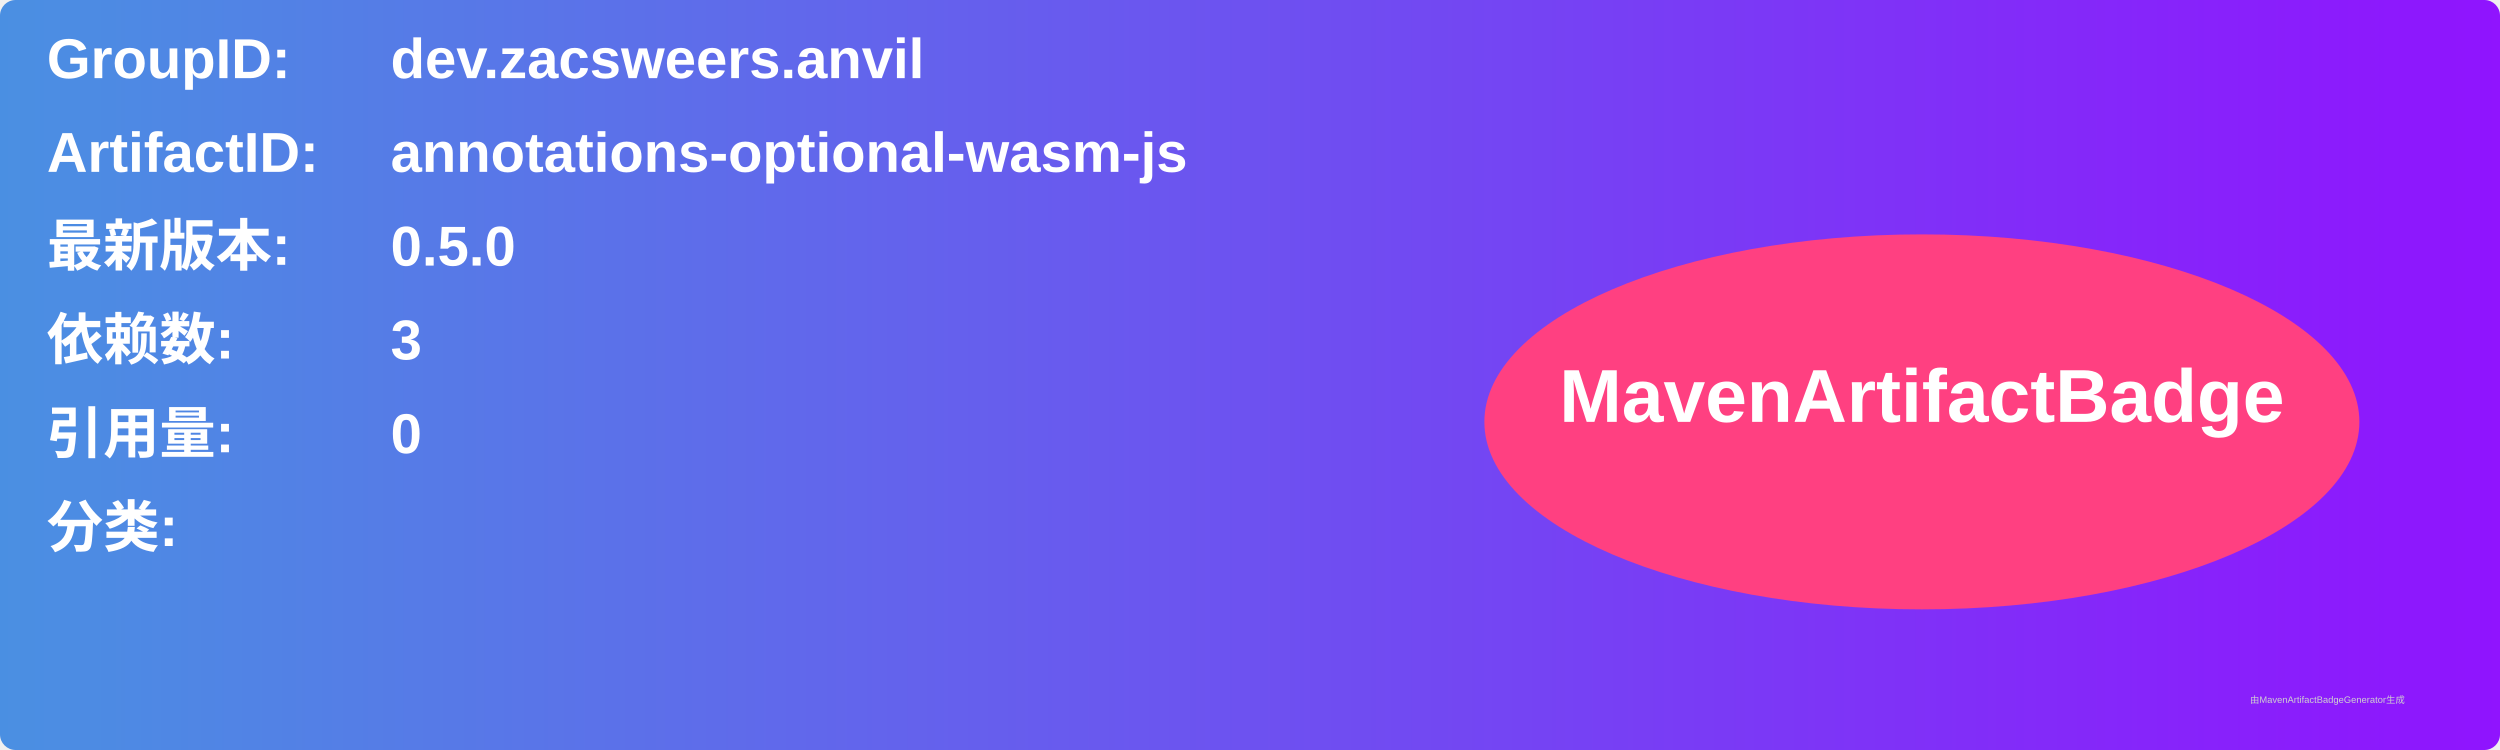
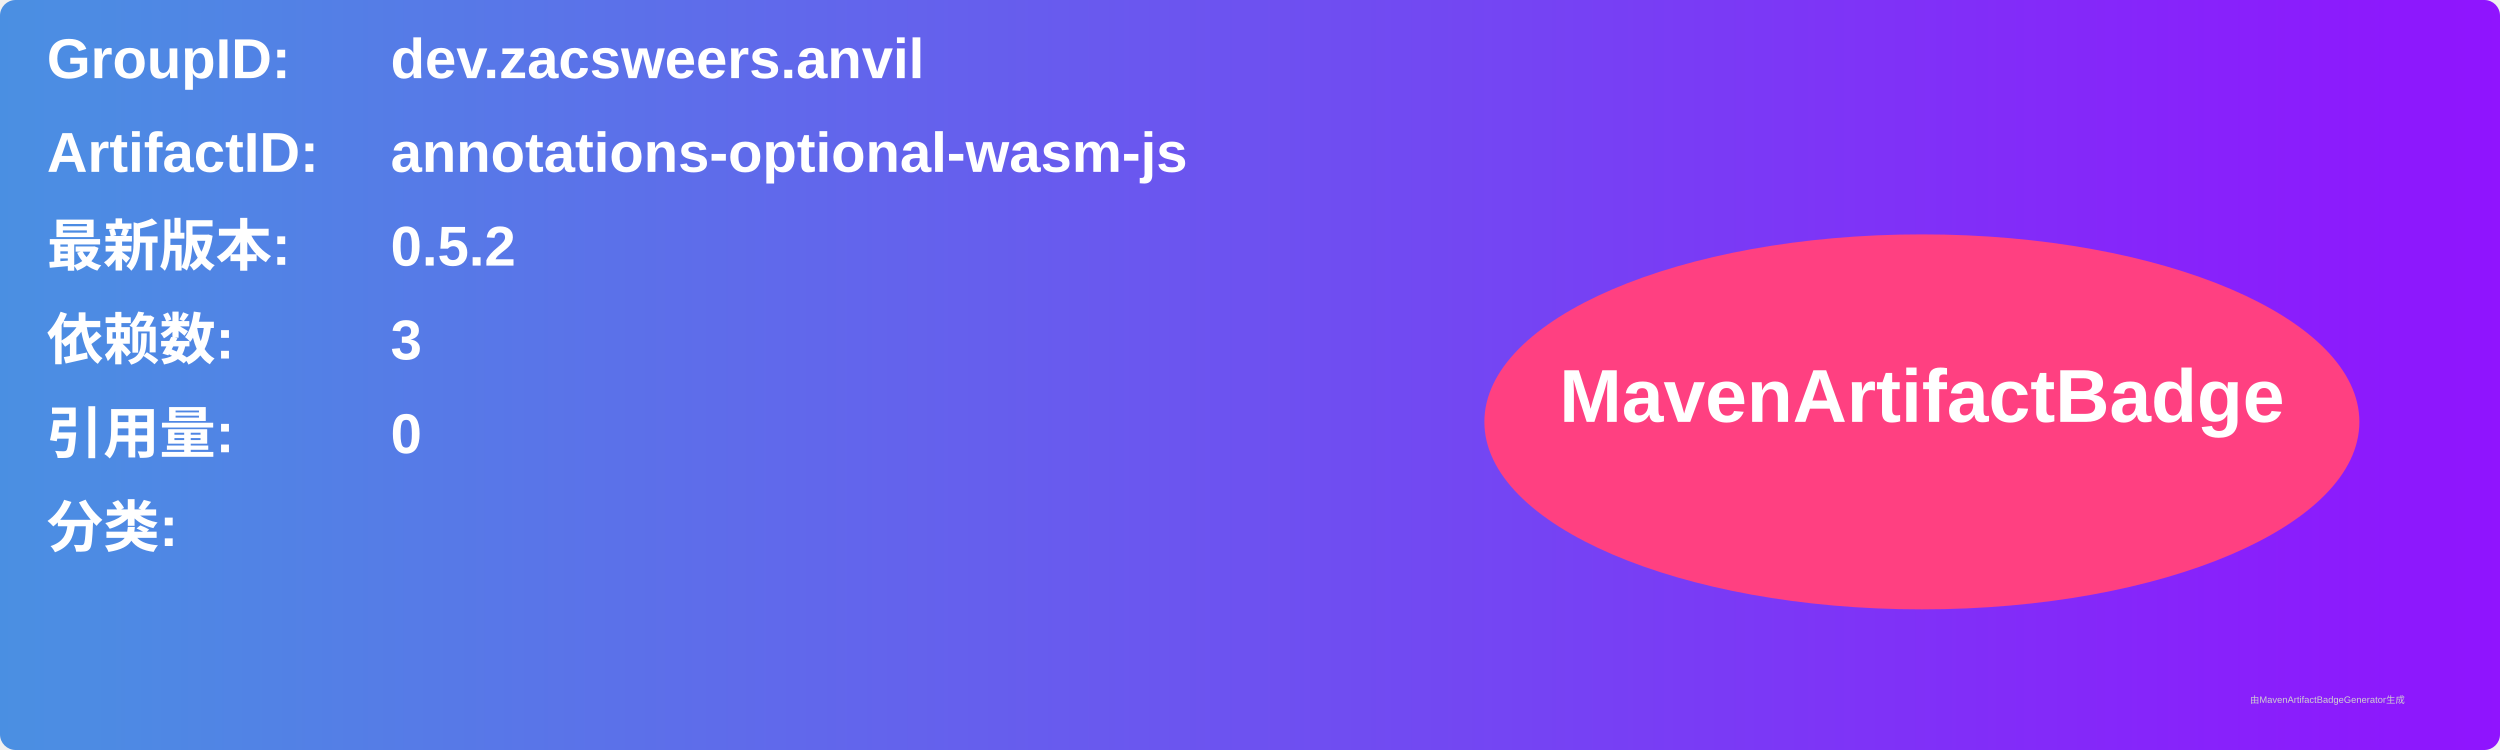
<svg xmlns="http://www.w3.org/2000/svg" width="800" height="240" viewBox="0 0 800 240">
  <linearGradient id="grad" x1="0%" y1="0%" x2="100%" y2="0%">
    <stop offset="0%" stop-color="#4a90e2" />
    <stop offset="100%" stop-color="#9013fe" />
  </linearGradient>
  <rect width="100%" height="100%" rx="5" ry="5" fill="url(#grad)" />
  <g transform="translate(15, 15)">
    <text x="0" y="10" font-family="Arial" font-size="18" fill="white" font-weight="bold" width="260">GroupID:</text>
    <text x="110" y="10" font-family="Arial" font-size="18" fill="white" font-weight="bold" width="460">dev.zacsweers.anvil</text>
    <text x="0" y="40" font-family="Arial" font-size="18" fill="white" font-weight="bold" width="260">ArtifactID:</text>
    <text x="110" y="40" font-family="Arial" font-size="18" fill="white" font-weight="bold" width="460">annotations-optional-wasm-js</text>
    <text x="0" y="70" font-family="Arial" font-size="18" fill="white" font-weight="bold">最新版本:</text>
    <text x="110" y="70" font-family="Arial" font-size="18" fill="white" font-weight="bold">
-       <tspan font-weight="bold">0.5.0</tspan>
+       <tspan font-weight="bold">0.5.2</tspan>
    </text>
    <text x="0" y="100" font-family="Arial" font-size="18" fill="white" font-weight="bold">依赖数: </text>
    <text x="110" y="100" font-family="Arial" font-size="18" fill="white">
      <tspan font-weight="bold">3</tspan>
    </text>
    <text x="0" y="130" font-family="Arial" font-size="18" fill="white" font-weight="bold">引用量: </text>
    <text x="110" y="130" font-family="Arial" font-size="18" fill="white">
      <tspan font-weight="bold">0</tspan>
    </text>
    <text x="0" y="160" font-family="Arial" font-size="18" fill="white" font-weight="bold">分类:</text>
    <text x="10" y="190" font-family="Arial" font-size="10" fill="white">
      <tspan font-weight="bold" />
    </text>
    <ellipse cx="600" cy="120" rx="140" ry="60" fill="#ff4081" />
    <text x="600" y="120" text-anchor="middle" font-family="Arial" font-size="24" fill="white" font-weight="bold">MavenArtifactBadge</text>
  </g>
  <text x="720" y="225" font-family="Arial" font-size="3" fill="#d0d0d0">由MavenArtifactBadgeGenerator生成</text>
</svg>
